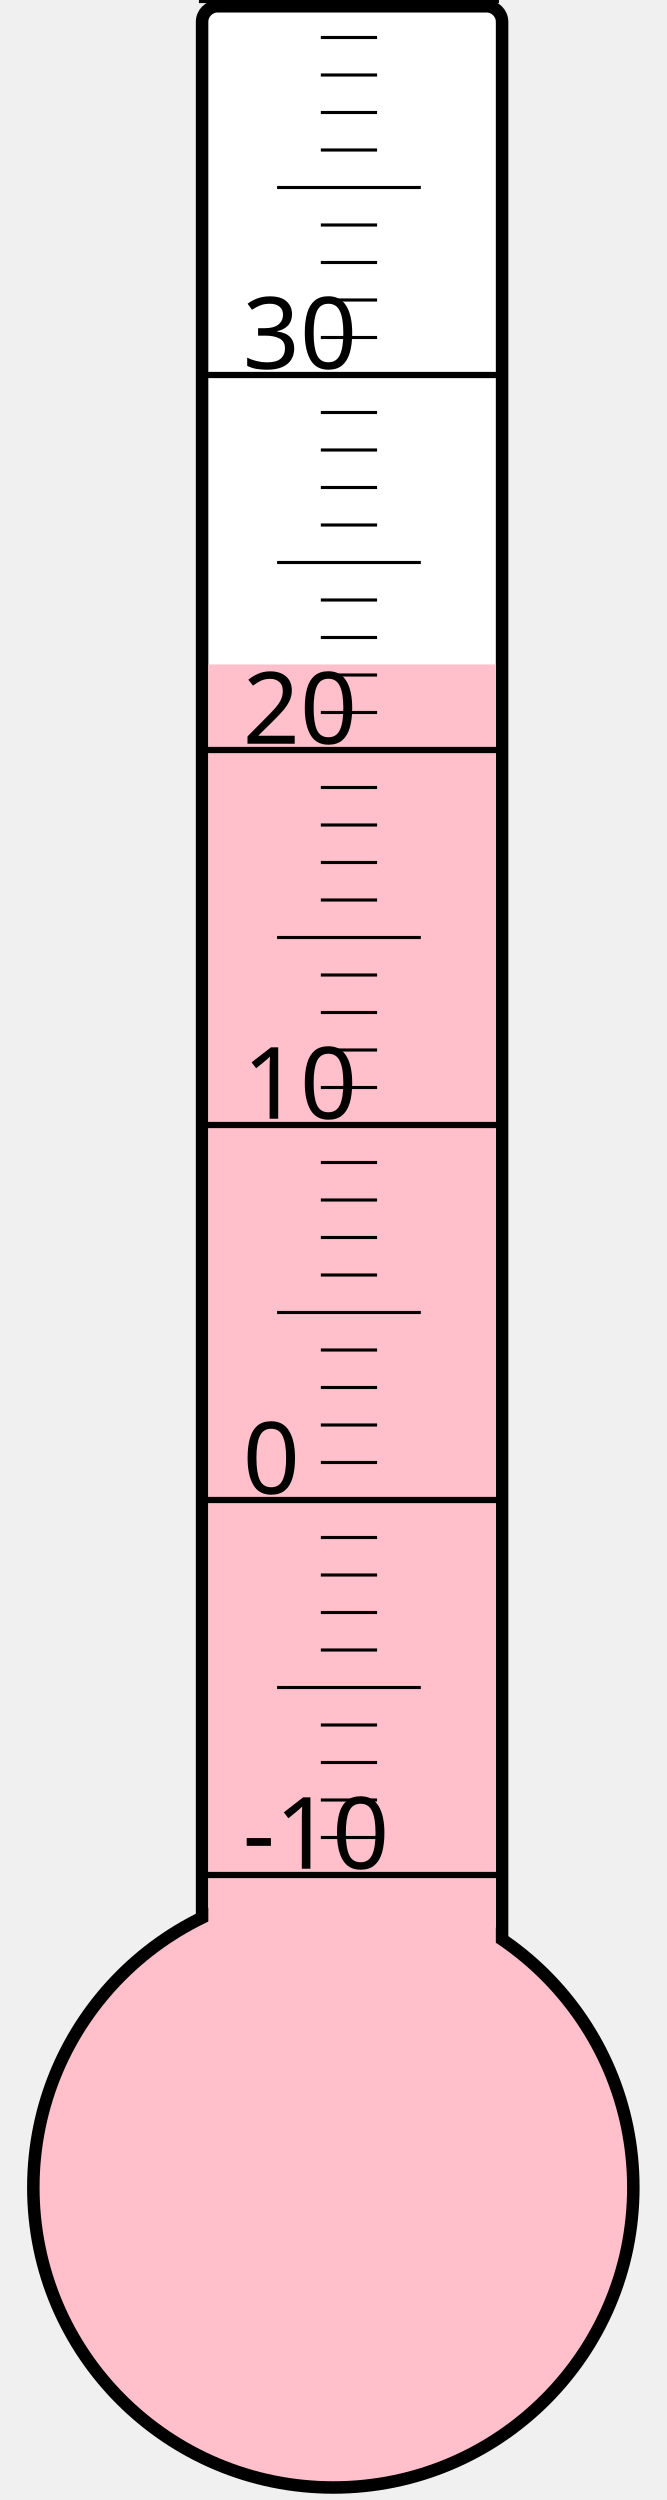
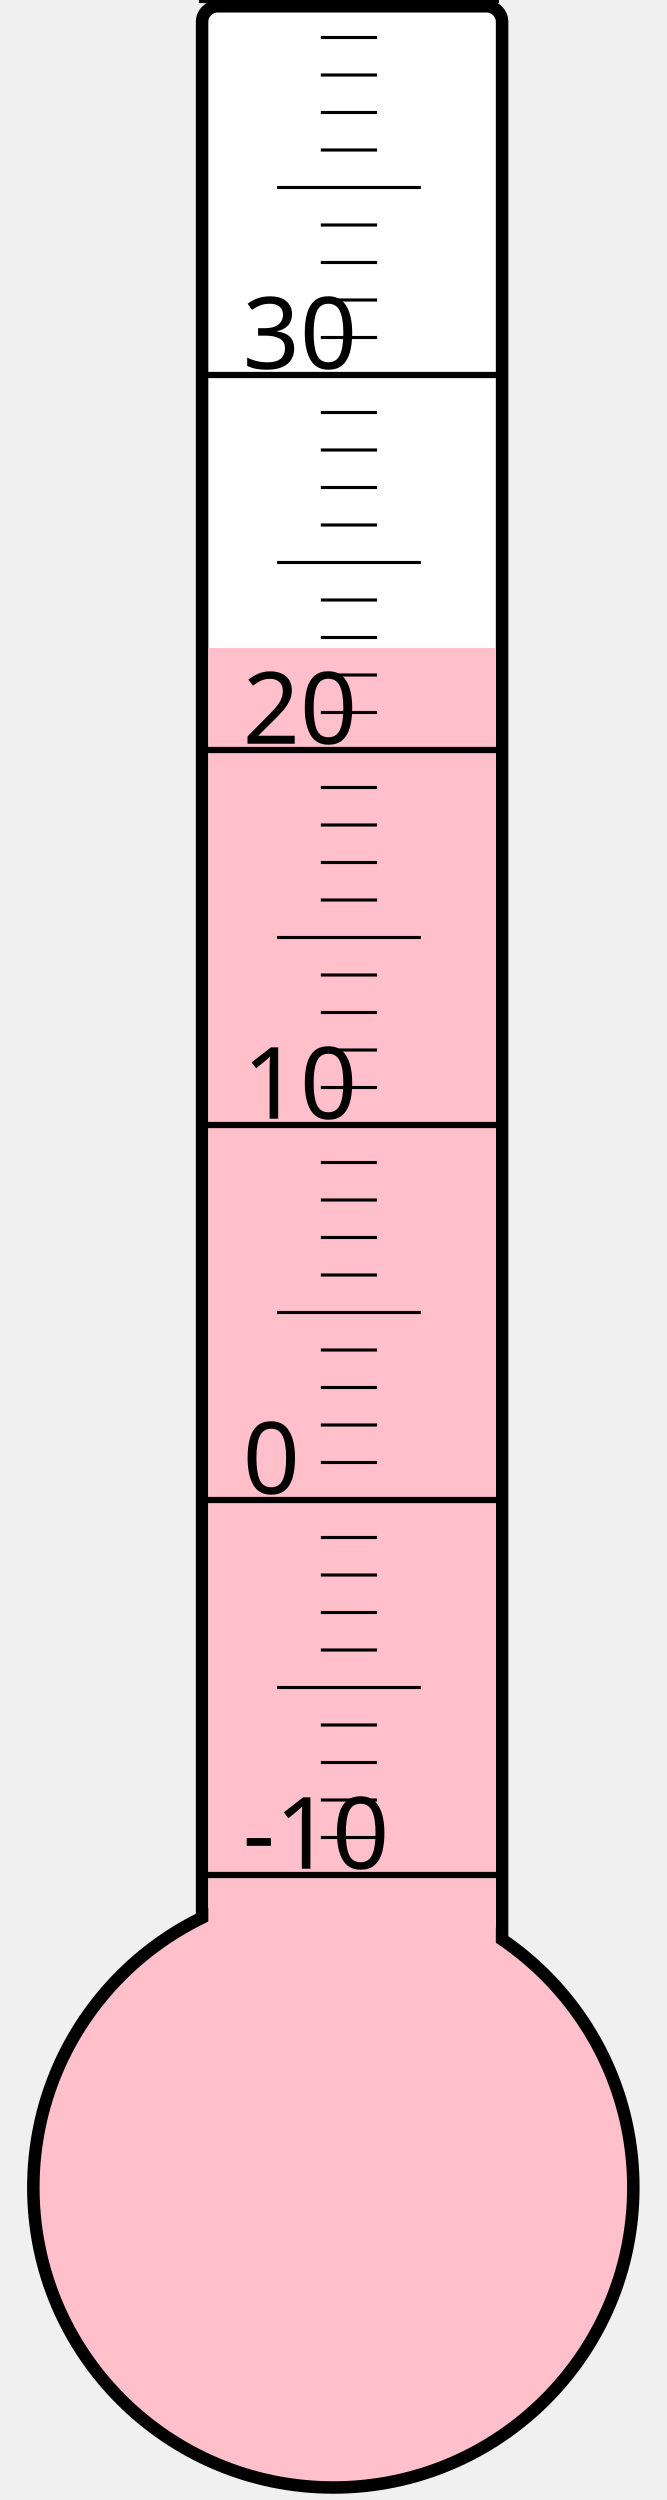
<svg xmlns="http://www.w3.org/2000/svg" width="40px" height="150px" viewBox="0 0 200 800">
  <rect width="200" height="800" x="0" y="0" style="fill: #ffffeb; fill-opacity: 0;" />
  <rect width="96" height="680" x="58" y="2" rx="5" ry="5" style="fill: white; fill-opacity: 1; stroke: black; stroke-width: 4;" />
  <circle cx="100" cy="700" r="96" style="fill: pink; stroke: black; stroke-width: 4;" />
-   <rect width="92" height="487.375" x="60" y="212.625" style="fill: pink; fill-opacity: 1; stroke-width: 0;" />
+   <rect width="92" height="492.625" x="60" y="207.375" style="fill: pink; fill-opacity: 1; stroke-width: 0;" />
  <text x="71" y="598" style="font-family: sans-serif; font-size: 24pt;">-10</text>
  <text x="71" y="478" style="font-family: sans-serif; font-size: 24pt;">0</text>
  <text x="71" y="358" style="font-family: sans-serif; font-size: 24pt;">10</text>
  <text x="71" y="238" style="font-family: sans-serif; font-size: 24pt;">20</text>
  <text x="71" y="118" style="font-family: sans-serif; font-size: 24pt;">30</text>
  <g style="stroke: black;">
    <line x1="57" y1="600" x2="153" y2="600" style="stroke-width: 2;" />
    <line x1="96" y1="588" x2="114" y2="588" style="stroke-width: 1;" />
    <line x1="96" y1="576" x2="114" y2="576" style="stroke-width: 1;" />
    <line x1="96" y1="564" x2="114" y2="564" style="stroke-width: 1;" />
    <line x1="96" y1="552" x2="114" y2="552" style="stroke-width: 1;" />
    <line x1="82" y1="540" x2="128" y2="540" style="stroke-width: 1;" />
    <line x1="96" y1="528" x2="114" y2="528" style="stroke-width: 1;" />
    <line x1="96" y1="516" x2="114" y2="516" style="stroke-width: 1;" />
    <line x1="96" y1="504" x2="114" y2="504" style="stroke-width: 1;" />
    <line x1="96" y1="492" x2="114" y2="492" style="stroke-width: 1;" />
    <line x1="57" y1="480" x2="153" y2="480" style="stroke-width: 2;" />
    <line x1="96" y1="468" x2="114" y2="468" style="stroke-width: 1;" />
    <line x1="96" y1="456" x2="114" y2="456" style="stroke-width: 1;" />
    <line x1="96" y1="444" x2="114" y2="444" style="stroke-width: 1;" />
    <line x1="96" y1="432" x2="114" y2="432" style="stroke-width: 1;" />
    <line x1="82" y1="420" x2="128" y2="420" style="stroke-width: 1;" />
    <line x1="96" y1="408" x2="114" y2="408" style="stroke-width: 1;" />
    <line x1="96" y1="396" x2="114" y2="396" style="stroke-width: 1;" />
    <line x1="96" y1="384" x2="114" y2="384" style="stroke-width: 1;" />
    <line x1="96" y1="372" x2="114" y2="372" style="stroke-width: 1;" />
    <line x1="57" y1="360" x2="153" y2="360" style="stroke-width: 2;" />
    <line x1="96" y1="348" x2="114" y2="348" style="stroke-width: 1;" />
    <line x1="96" y1="336" x2="114" y2="336" style="stroke-width: 1;" />
    <line x1="96" y1="324" x2="114" y2="324" style="stroke-width: 1;" />
    <line x1="96" y1="312" x2="114" y2="312" style="stroke-width: 1;" />
    <line x1="82" y1="300" x2="128" y2="300" style="stroke-width: 1;" />
    <line x1="96" y1="288" x2="114" y2="288" style="stroke-width: 1;" />
    <line x1="96" y1="276" x2="114" y2="276" style="stroke-width: 1;" />
    <line x1="96" y1="264" x2="114" y2="264" style="stroke-width: 1;" />
    <line x1="96" y1="252" x2="114" y2="252" style="stroke-width: 1;" />
    <line x1="57" y1="240" x2="153" y2="240" style="stroke-width: 2;" />
    <line x1="96" y1="228" x2="114" y2="228" style="stroke-width: 1;" />
    <line x1="96" y1="216" x2="114" y2="216" style="stroke-width: 1;" />
    <line x1="96" y1="204" x2="114" y2="204" style="stroke-width: 1;" />
    <line x1="96" y1="192" x2="114" y2="192" style="stroke-width: 1;" />
    <line x1="82" y1="180" x2="128" y2="180" style="stroke-width: 1;" />
    <line x1="96" y1="168" x2="114" y2="168" style="stroke-width: 1;" />
    <line x1="96" y1="156" x2="114" y2="156" style="stroke-width: 1;" />
    <line x1="96" y1="144" x2="114" y2="144" style="stroke-width: 1;" />
    <line x1="96" y1="132" x2="114" y2="132" style="stroke-width: 1;" />
    <line x1="57" y1="120" x2="153" y2="120" style="stroke-width: 2;" />
    <line x1="96" y1="108" x2="114" y2="108" style="stroke-width: 1;" />
    <line x1="96" y1="96" x2="114" y2="96" style="stroke-width: 1;" />
    <line x1="96" y1="84" x2="114" y2="84" style="stroke-width: 1;" />
    <line x1="96" y1="72" x2="114" y2="72" style="stroke-width: 1;" />
    <line x1="82" y1="60" x2="128" y2="60" style="stroke-width: 1;" />
    <line x1="96" y1="48" x2="114" y2="48" style="stroke-width: 1;" />
    <line x1="96" y1="36" x2="114" y2="36" style="stroke-width: 1;" />
    <line x1="96" y1="24" x2="114" y2="24" style="stroke-width: 1;" />
    <line x1="96" y1="12" x2="114" y2="12" style="stroke-width: 1;" />
    <line x1="57" y1="0" x2="153" y2="0" style="stroke-width: 2;" />
  </g>
</svg>
